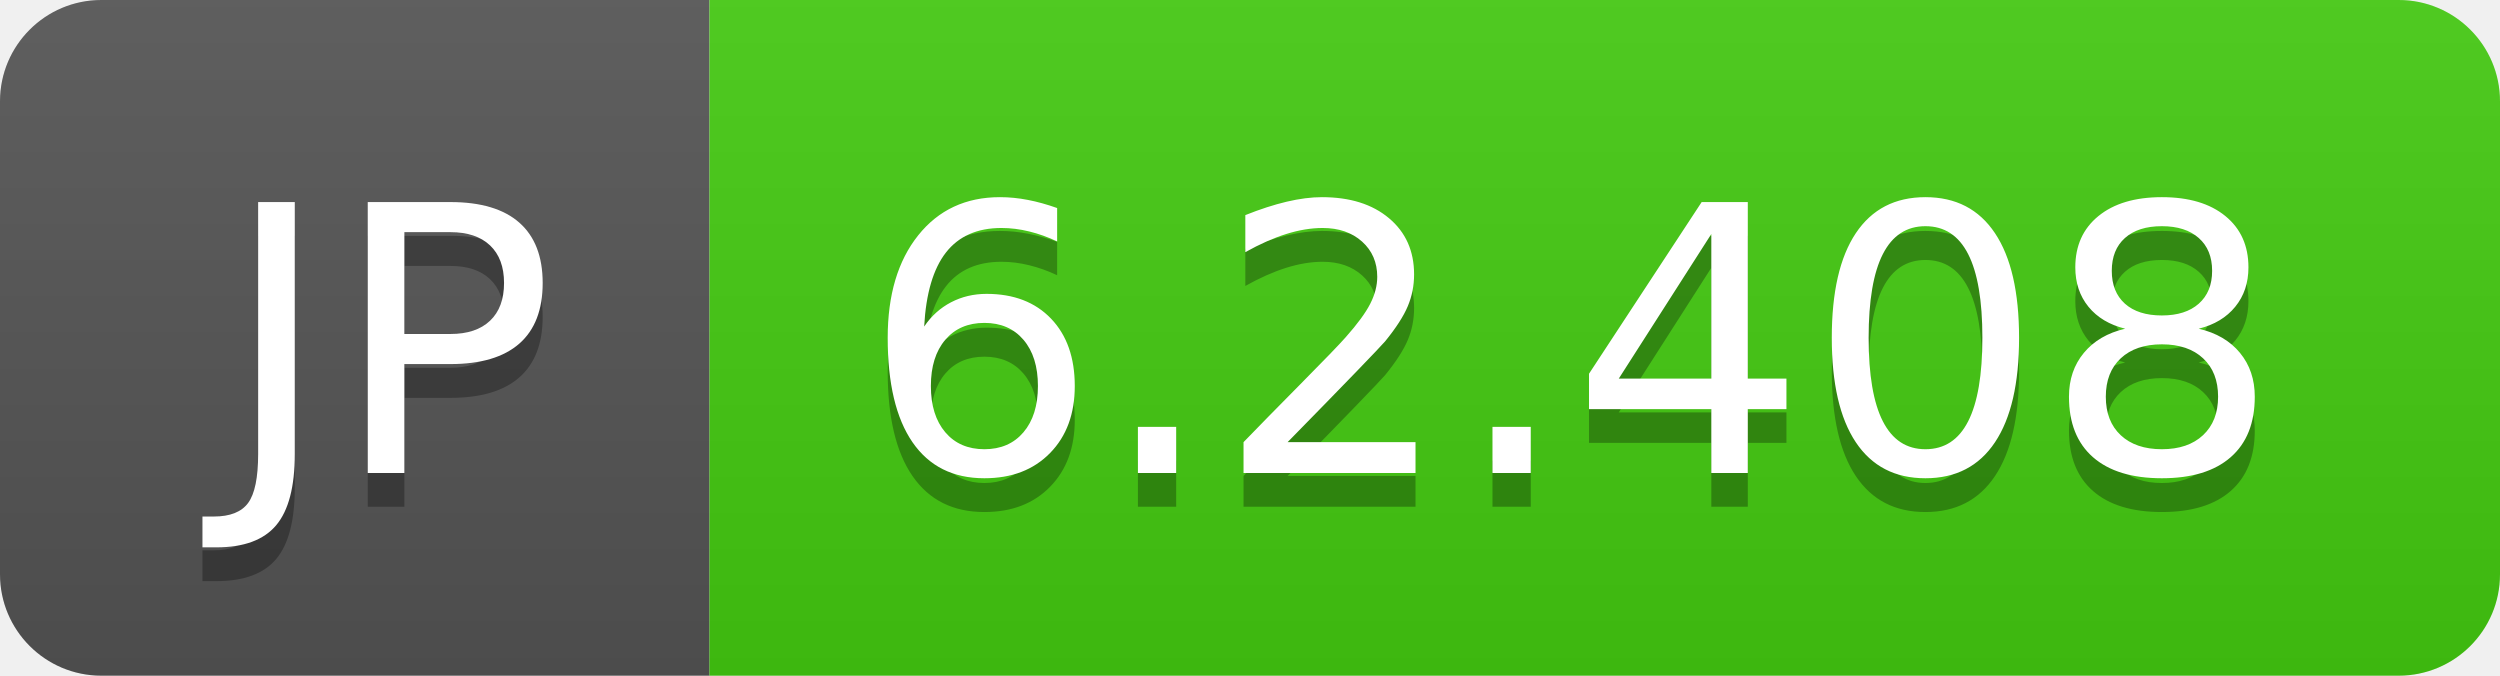
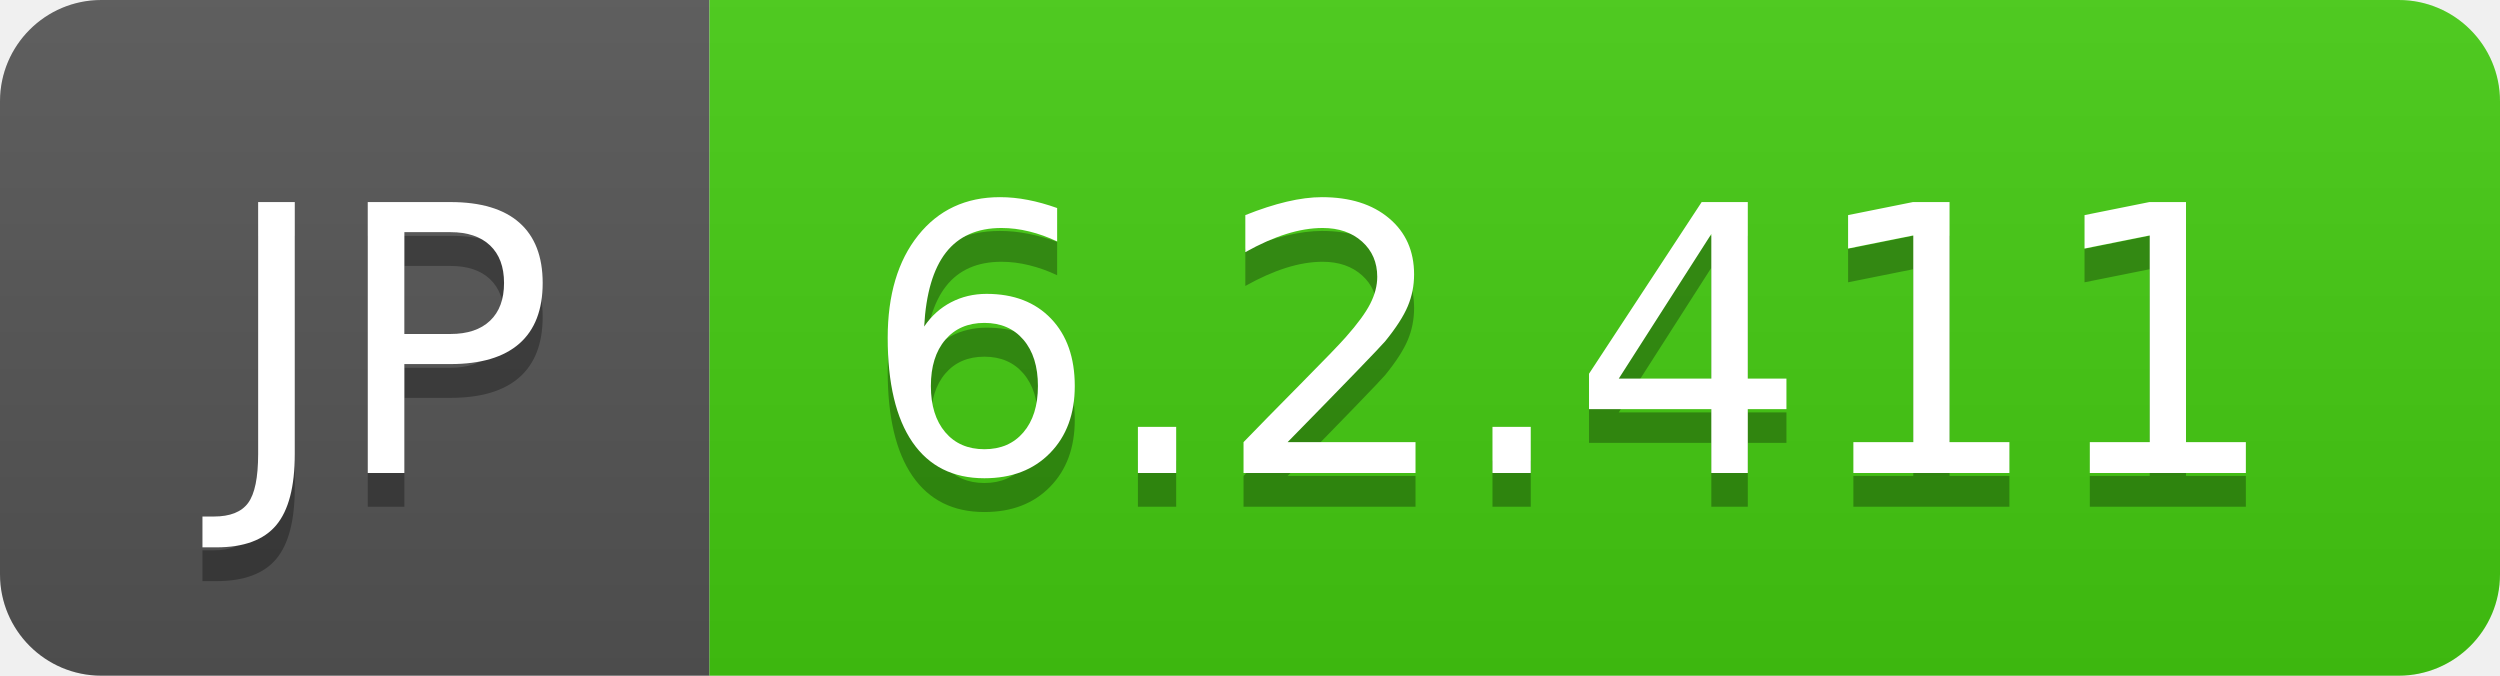
- <svg xmlns="http://www.w3.org/2000/svg" width="74" height="20" role="img" aria-label="JP: 6.2.408">
+ <svg xmlns="http://www.w3.org/2000/svg" width="74" height="20" role="img" aria-label="JP: 6.2.411">
  <linearGradient id="s" x2="0" y2="100%">
    <stop offset="0" stop-color="#bbb" stop-opacity=".1" />
    <stop offset="1" stop-opacity=".1" />
  </linearGradient>
  <clipPath id="r">
    <rect width="74" height="20" rx="3" fill="#fff" />
  </clipPath>
  <g clip-path="url(#r)">
    <rect width="21" height="20" fill="#555" />
    <rect x="21" width="53" height="20" fill="#4c1" />
    <rect width="74" height="20" fill="url(#s)" />
  </g>
  <g fill="#fff" text-anchor="middle" font-family="Verdana,Geneva,DejaVu Sans,sans-serif" text-rendering="geometricPrecision" font-size="110">
    <text aria-hidden="true" x="115" y="150" fill="#010101" fill-opacity=".3" transform="scale(.1)" textLength="110">JP</text>
    <text x="115" y="140" transform="scale(.1)" fill="#fff" textLength="110">JP</text>
-     <text aria-hidden="true" x="465" y="150" fill="#010101" fill-opacity=".3" transform="scale(.1)" textLength="430">6.2.408</text>
-     <text x="465" y="140" transform="scale(.1)" fill="#fff" textLength="430">6.2.408</text>
+     <text aria-hidden="true" x="465" y="150" fill="#010101" fill-opacity=".3" transform="scale(.1)" textLength="430">6.2.411</text>
+     <text x="465" y="140" transform="scale(.1)" fill="#fff" textLength="430">6.2.411</text>
  </g>
</svg>
